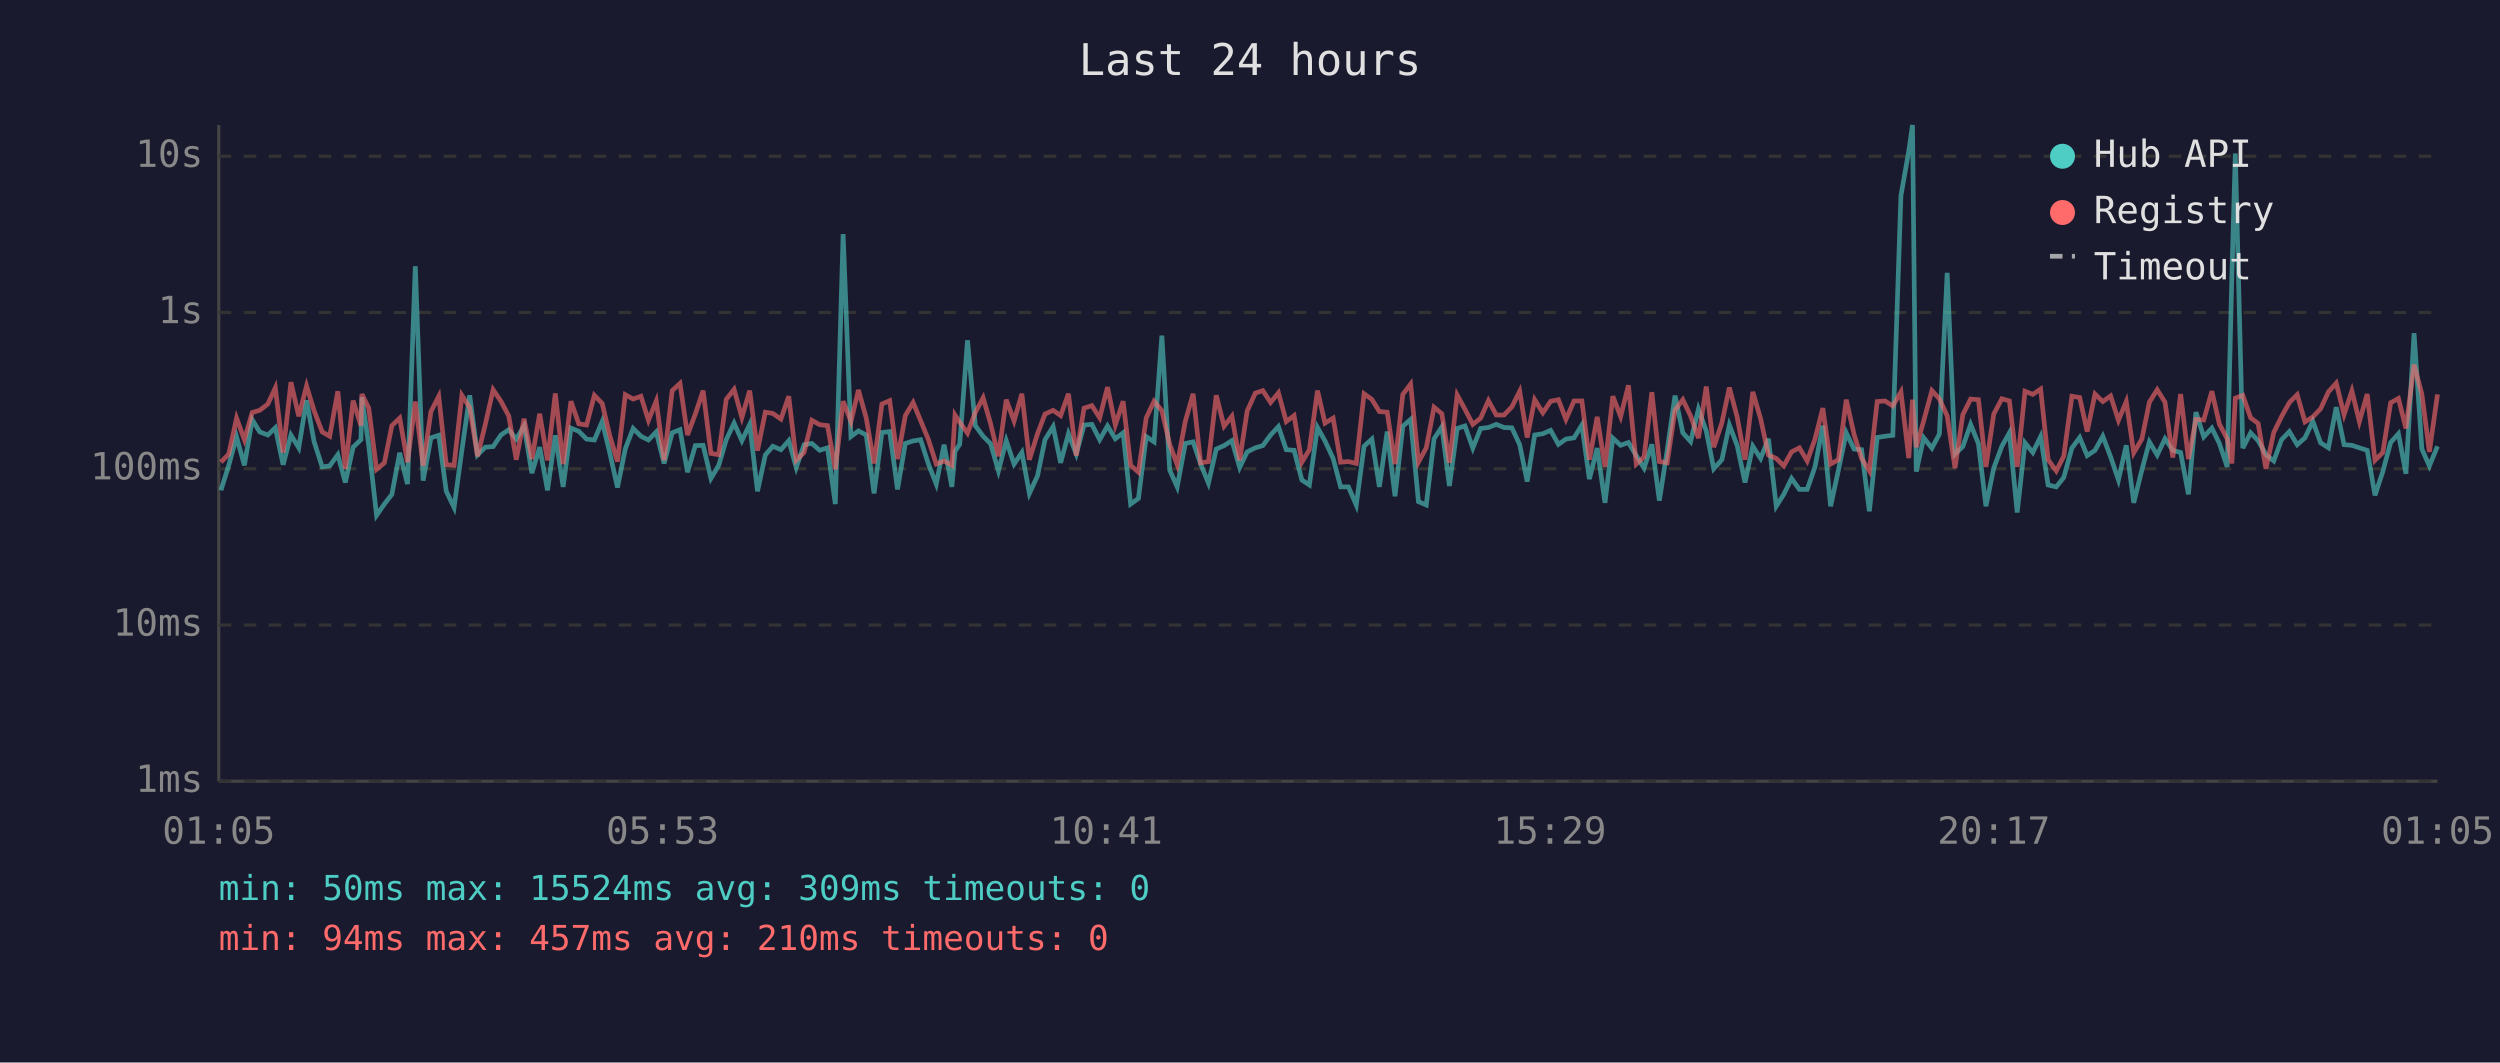
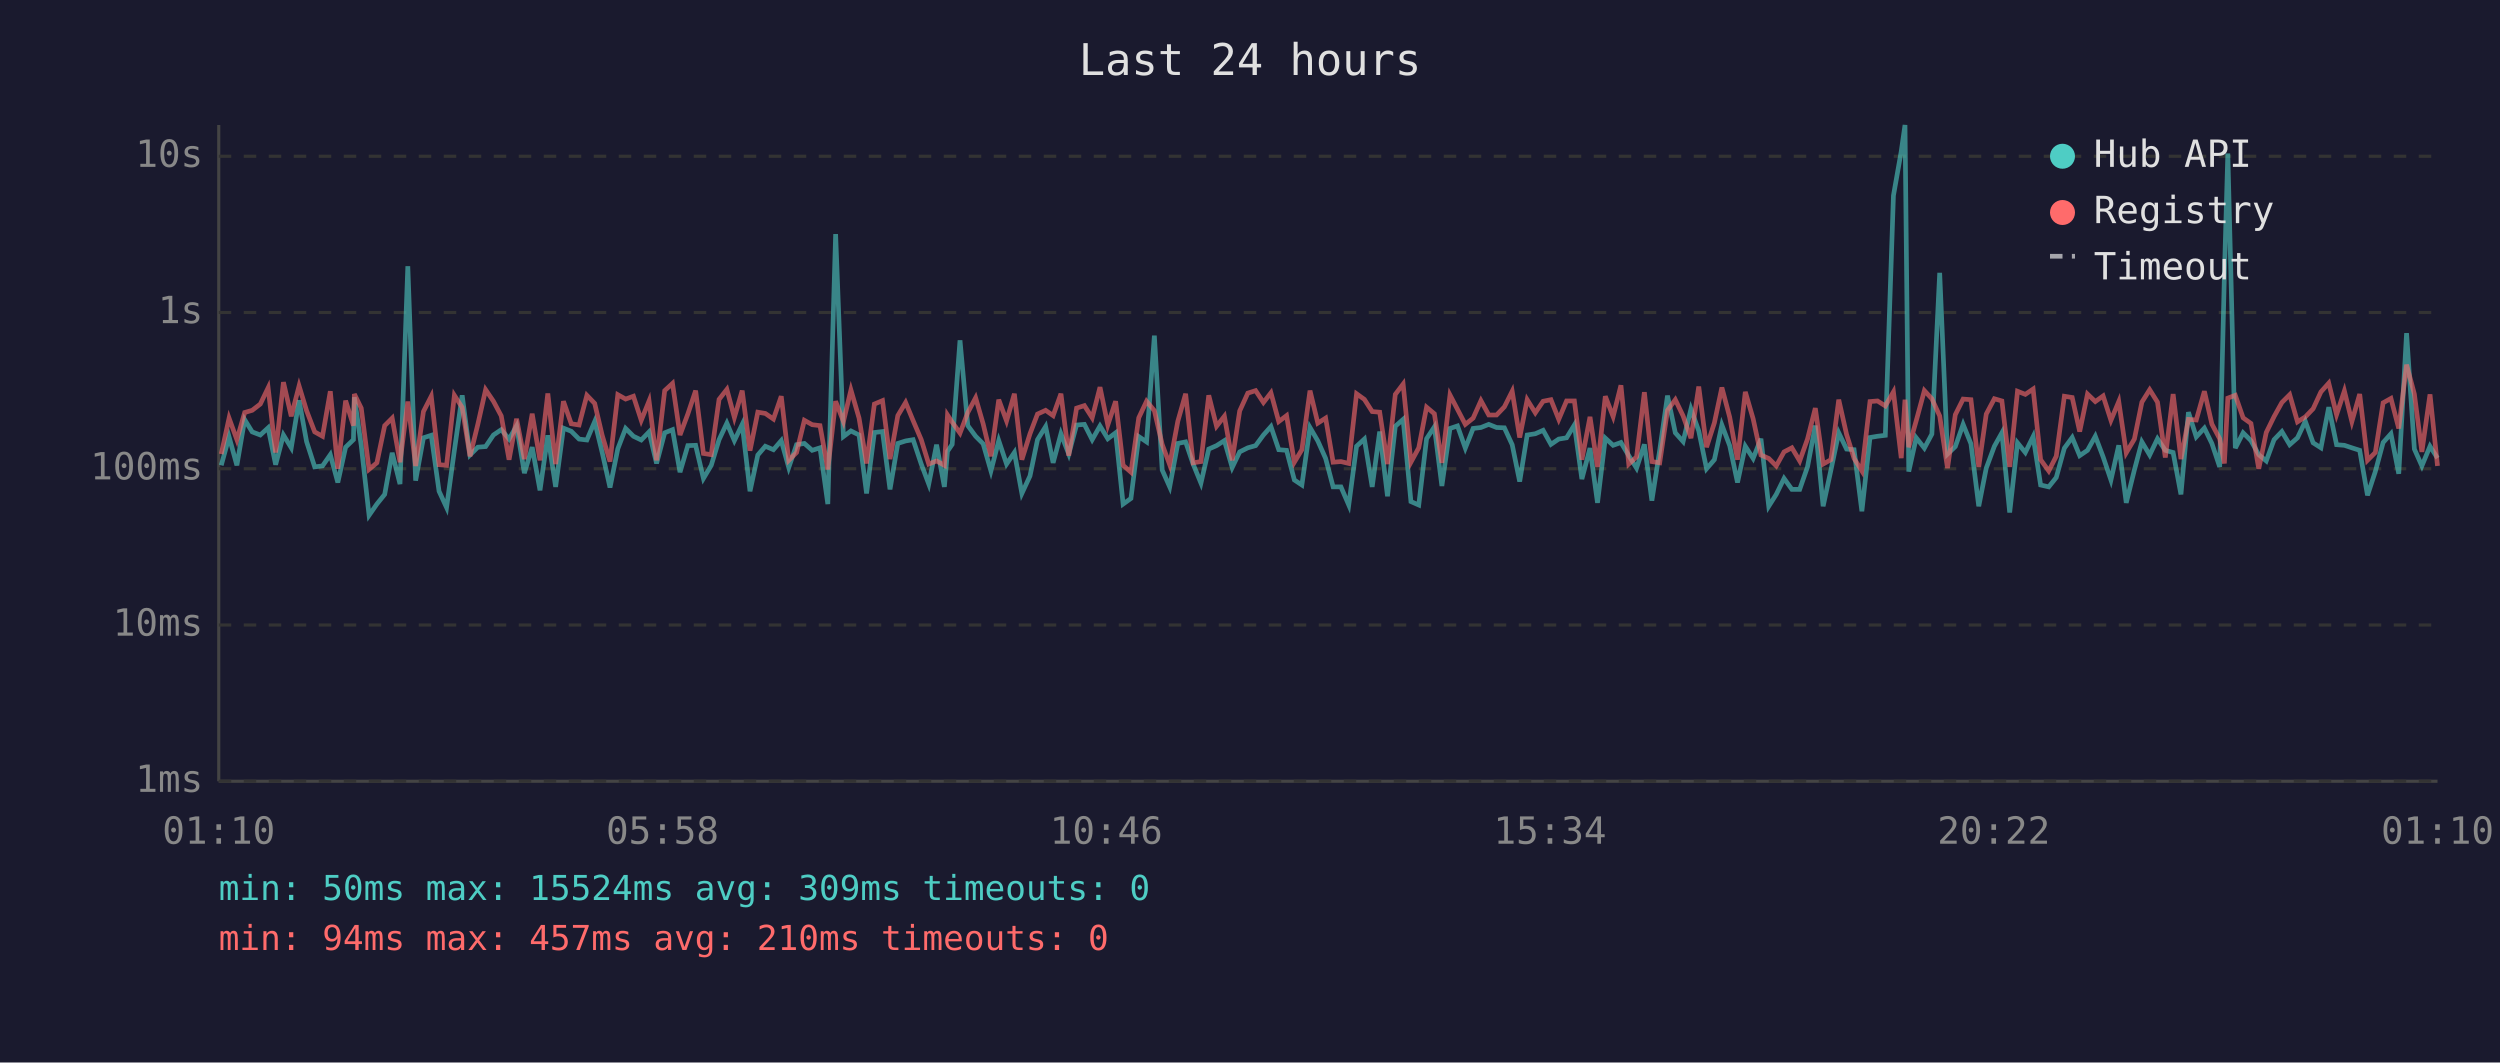
<svg xmlns="http://www.w3.org/2000/svg" viewBox="0 0 800 340" font-family="monospace" font-size="12">
  <rect width="800" height="340" fill="#1a1a2e" />
  <text x="400" y="24" fill="#e0e0e0" font-size="14" text-anchor="middle">Last 24 hours</text>
  <line x1="70" y1="40" x2="70" y2="250" stroke="#444" stroke-width="1" />
  <line x1="70" y1="250" x2="780" y2="250" stroke="#444" stroke-width="1" />
  <line x1="70" y1="250" x2="780" y2="250" stroke="#333" stroke-width="1" stroke-dasharray="4" />
  <text x="65" y="250" fill="#888" text-anchor="end" dominant-baseline="middle">1ms</text>
  <line x1="70" y1="200" x2="780" y2="200" stroke="#333" stroke-width="1" stroke-dasharray="4" />
  <text x="65" y="200" fill="#888" text-anchor="end" dominant-baseline="middle">10ms</text>
  <line x1="70" y1="150" x2="780" y2="150" stroke="#333" stroke-width="1" stroke-dasharray="4" />
  <text x="65" y="150" fill="#888" text-anchor="end" dominant-baseline="middle">100ms</text>
  <line x1="70" y1="100" x2="780" y2="100" stroke="#333" stroke-width="1" stroke-dasharray="4" />
  <text x="65" y="100" fill="#888" text-anchor="end" dominant-baseline="middle">1s</text>
  <line x1="70" y1="50" x2="780" y2="50" stroke="#333" stroke-width="1" stroke-dasharray="4" />
  <text x="65" y="50" fill="#888" text-anchor="end" dominant-baseline="middle">10s</text>
-   <text x="70" y="270" fill="#888" text-anchor="middle">01:05</text>
-   <text x="212" y="270" fill="#888" text-anchor="middle">05:53</text>
-   <text x="354" y="270" fill="#888" text-anchor="middle">10:41</text>
-   <text x="496" y="270" fill="#888" text-anchor="middle">15:29</text>
-   <text x="638" y="270" fill="#888" text-anchor="middle">20:17</text>
-   <text x="780" y="270" fill="#888" text-anchor="middle">01:05</text>
-   <polyline points="70.7,156.9 73.2,148.9 75.7,139.8 78.2,148.9 80.7,134.3 83.1,138.2 85.7,139.2 88.1,136.9 90.6,148.7 93.1,139.2 95.6,143.3 98.1,128.1 100.5,141.3 103.1,149.4 105.5,149.1 108.1,145.5 110.5,154.4 113.0,143.1 115.5,140.7 115.8,127.1 118.0,142.6 120.5,164.9 123.0,161.3 125.4,158.2 127.9,144.9 130.4,154.9 132.9,85.2 135.4,153.8 137.9,140.1 140.4,139.3 142.8,157.2 145.3,162.4 147.8,144.1 150.3,126.5 152.8,145.6 155.3,143.1 157.8,142.9 160.3,139.2 162.8,137.5 165.2,140.5 167.7,136.3 170.2,151.4 172.7,143.1 175.2,156.9 177.7,139.3 180.2,155.8 182.7,137.0 185.2,138.0 187.7,140.5 190.2,140.8 192.7,134.9 195.1,144.8 197.6,156.0 200.1,143.6 202.6,137.1 205.1,139.6 207.5,140.8 210.0,138.2 212.5,148.3 215.1,138.5 217.6,137.5 220.0,151.1 222.5,142.6 225.0,142.5 227.5,153.1 230.0,148.9 232.4,140.7 234.9,135.4 237.4,141.0 239.9,135.8 242.4,157.2 244.9,145.6 247.3,142.8 249.9,143.9 252.4,141.0 254.8,149.6 257.3,142.3 259.8,141.9 262.3,144.1 264.8,143.3 267.3,161.3 269.8,74.9 272.3,139.7 274.7,137.9 277.2,139.2 279.7,157.9 282.2,138.4 284.7,138.1 287.2,156.6 289.7,141.9 292.2,141.1 294.6,140.7 297.1,148.5 299.6,154.9 302.1,142.3 304.6,155.8 305.6,144.4 307.1,142.2 309.6,108.9 312.1,136.2 314.6,139.6 317.0,142.0 319.5,150.7 322.0,141.0 324.5,148.5 327.0,144.8 329.4,157.9 332.0,152.3 334.4,140.7 337.0,136.5 339.4,148.1 341.9,138.8 344.4,145.3 346.9,136.0 349.4,135.8 351.9,140.7 354.4,136.3 356.9,140.4 359.4,138.5 361.8,161.3 364.3,159.5 366.8,139.7 369.3,141.4 371.8,107.4 374.3,150.4 376.7,155.8 379.3,141.9 381.8,141.4 384.2,148.5 386.7,154.6 389.2,143.7 391.7,142.6 394.2,141.0 396.7,149.6 399.1,144.6 401.7,143.3 404.1,142.6 406.6,139.2 409.1,136.5 411.6,143.9 414.1,144.1 416.6,153.6 419.0,155.2 421.6,136.8 424.0,141.1 426.6,146.7 429.0,155.8 431.5,155.8 434.0,161.6 436.5,142.8 439.0,140.5 441.4,155.8 443.9,138.1 446.4,158.8 448.9,136.4 451.4,134.2 453.9,160.5 456.4,161.6 458.9,140.4 461.4,136.6 463.8,155.5 466.3,137.1 468.8,136.3 471.3,143.4 473.8,137.1 476.3,136.8 478.8,135.8 481.3,136.8 483.8,136.9 486.3,142.3 488.7,154.1 491.1,139.2 493.7,138.8 496.2,137.7 498.7,142.2 501.1,140.5 503.7,140.1 506.2,136.0 508.6,153.3 511.1,143.4 513.6,160.9 516.1,140.2 518.6,142.5 521.1,141.6 523.6,145.8 526.1,149.8 528.6,142.2 531.0,160.2 533.5,144.1 536.0,126.6 538.5,138.5 541.0,141.3 543.5,130.9 546.0,137.9 548.4,150.0 551.0,147.1 553.4,136.0 555.9,142.6 558.4,154.4 560.9,142.8 563.4,146.7 565.9,140.4 568.4,162.0 570.8,158.2 573.3,153.1 575.8,156.6 578.3,156.6 580.8,149.4 583.3,136.2 585.8,162.0 588.3,150.4 590.8,138.5 593.3,143.7 595.7,143.9 598.2,163.6 600.7,140.0 603.2,139.6 605.7,139.3 608.3,62.6 610.8,48.4 612.0,40.0 613.2,150.9 615.6,140.1 618.2,143.4 620.6,138.9 623.1,87.3 625.6,145.3 628.1,142.9 630.6,135.8 633.1,142.0 635.5,162.0 638.0,149.8 640.6,142.8 643.0,138.5 645.5,164.0 648.0,141.7 650.5,144.8 653.0,139.7 655.4,155.2 658.0,155.8 660.4,152.8 663.0,143.4 665.5,140.0 667.9,145.8 670.4,144.1 672.9,139.6 675.4,146.2 677.9,153.6 680.4,142.5 682.8,160.9 685.4,150.4 687.8,141.4 690.3,145.6 692.8,140.4 695.3,144.1 697.8,144.8 700.3,158.2 702.7,131.9 705.2,139.8 707.8,137.0 710.2,141.9 712.7,149.4 714.2,88.2 715.3,49.1 717.7,143.4 720.2,138.5 722.6,141.0 725.1,145.5 727.6,147.5 730.1,140.7 732.6,138.1 735.1,142.3 737.6,140.1 740.1,134.8 742.6,141.7 745.1,143.3 747.6,130.3 750.1,142.3 752.6,142.5 755.0,143.3 757.5,144.1 760.0,158.5 762.5,150.9 765.0,141.6 767.5,138.8 769.9,151.6 772.5,106.6 775.0,143.7 777.4,149.1 780.0,142.8" fill="none" stroke="#4ecdc4" stroke-width="1.5" opacity="0.6" />
-   <polyline points="70.7,147.9 73.2,145.3 75.7,133.8 78.2,140.7 80.7,132.0 83.1,131.3 85.7,129.3 88.1,124.1 90.6,144.8 93.1,122.3 95.6,133.2 98.1,123.5 100.5,131.4 103.1,138.2 105.5,139.6 108.1,125.2 110.5,150.0 113.0,128.2 115.5,136.2 115.8,126.1 118.0,130.6 120.5,150.2 123.0,148.1 125.4,136.2 127.9,133.8 130.4,147.9 132.9,128.5 135.4,149.1 137.9,131.7 140.4,126.8 142.8,148.7 145.3,148.9 147.8,126.5 150.3,130.4 152.8,146.0 155.3,135.8 157.8,124.7 160.3,128.4 162.8,133.1 165.2,147.1 167.7,134.0 170.2,146.9 172.7,132.4 175.2,147.3 177.7,125.9 180.2,148.5 182.7,128.4 185.2,135.6 187.7,136.0 190.2,126.5 192.7,129.1 195.1,139.3 197.6,147.7 200.1,126.3 202.6,127.7 205.1,126.8 207.5,134.5 210.0,128.3 212.5,147.3 215.1,125.0 217.6,122.7 220.0,139.2 222.5,132.5 225.0,125.0 227.5,145.1 230.0,145.5 232.4,127.8 234.9,124.6 237.4,133.6 239.9,125.0 242.4,144.2 244.9,131.9 247.3,132.3 249.9,134.1 252.4,126.8 254.8,147.3 257.3,144.8 259.8,134.5 262.3,135.9 264.8,136.2 267.3,150.2 269.8,128.4 272.3,134.9 274.7,124.8 277.2,133.8 279.7,148.3 282.2,129.3 284.7,128.2 287.2,146.9 289.7,133.0 292.2,128.8 294.6,134.6 297.1,140.7 299.6,148.5 302.1,147.5 304.6,148.9 305.6,132.8 307.1,135.1 309.6,138.6 312.1,132.0 314.6,127.3 317.0,135.6 319.5,146.0 322.0,127.9 324.5,134.7 327.0,126.0 329.4,147.1 332.0,138.8 334.4,132.5 337.0,131.3 339.4,133.0 341.9,126.0 344.4,145.8 346.9,130.6 349.4,129.8 351.9,133.7 354.4,123.9 356.9,136.0 359.4,128.4 361.8,148.9 364.3,151.1 366.8,133.7 369.3,128.4 371.8,131.4 374.3,142.2 376.7,148.7 379.3,134.8 381.8,126.0 384.2,148.1 386.7,147.7 389.2,126.5 391.7,136.4 394.2,133.2 396.7,147.3 399.1,131.5 401.7,125.8 404.1,125.0 406.6,128.8 409.1,125.7 411.6,134.9 414.1,133.0 416.6,147.9 419.0,143.9 421.6,125.0 424.0,135.4 426.6,133.8 429.0,147.9 431.5,147.7 434.0,148.3 436.5,126.0 439.0,127.8 441.4,131.7 443.9,131.9 446.4,148.5 448.9,126.2 451.4,122.9 453.9,147.9 456.4,143.3 458.9,130.3 461.4,132.4 463.8,148.1 466.3,126.4 468.8,131.0 471.3,135.8 473.8,133.8 476.3,128.2 478.8,132.8 481.3,132.8 483.8,130.2 486.3,125.2 488.7,140.0 491.1,127.9 493.7,132.1 496.2,128.4 498.7,127.9 501.1,134.2 503.7,128.3 506.2,128.3 508.6,147.1 511.1,133.4 513.6,149.4 516.1,126.8 518.6,133.3 521.1,123.3 523.6,148.5 526.1,146.2 528.6,125.5 531.0,147.7 533.5,148.1 536.0,131.3 538.5,127.9 541.0,133.1 543.5,140.2 546.0,123.7 548.4,143.1 551.0,135.3 553.4,124.0 555.9,133.5 558.4,147.1 560.9,125.4 563.4,134.0 565.9,145.6 568.4,146.7 570.8,149.1 573.3,144.6 575.8,143.3 578.3,147.5 580.8,140.5 583.3,130.6 585.8,148.5 588.3,147.1 590.8,127.9 593.3,139.0 595.7,146.7 598.2,150.7 600.7,128.5 603.2,128.3 605.7,129.9 608.3,125.4 610.8,146.6 612.0,127.9 613.2,143.1 615.6,134.6 618.2,125.0 620.6,127.6 623.1,133.1 625.6,149.8 628.1,132.7 630.6,127.7 633.1,127.9 635.5,149.4 638.0,132.5 640.6,127.6 643.0,128.3 645.5,149.4 648.0,125.2 650.5,126.2 653.0,124.5 655.4,147.1 658.0,150.7 660.4,146.0 663.0,126.8 665.5,127.2 667.9,138.1 670.4,126.1 672.9,128.5 675.4,126.7 677.9,134.5 680.4,128.5 682.8,144.9 685.4,140.5 687.8,128.7 690.3,124.7 692.8,128.7 695.3,146.4 697.8,126.1 700.3,146.9 702.7,134.2 705.2,134.4 707.8,125.2 710.2,135.7 712.7,140.4 714.2,148.3 715.3,127.4 717.7,126.5 720.2,133.7 722.6,135.5 725.1,150.0 727.6,138.4 730.1,133.3 732.6,128.8 735.1,126.3 737.6,135.0 740.1,133.4 742.6,130.8 745.1,125.4 747.6,122.6 750.1,132.7 752.6,125.1 755.0,134.9 757.5,126.1 760.0,147.3 762.5,144.8 765.0,128.9 767.5,127.5 769.9,137.1 772.5,116.7 775.0,126.1 777.4,144.6 780.0,126.2" fill="none" stroke="#ff6b6b" stroke-width="1.5" opacity="0.6" />
+   <text x="70" y="270" fill="#888" text-anchor="middle">01:10</text>
+   <text x="212" y="270" fill="#888" text-anchor="middle">05:58</text>
+   <text x="354" y="270" fill="#888" text-anchor="middle">10:46</text>
+   <text x="496" y="270" fill="#888" text-anchor="middle">15:34</text>
+   <text x="638" y="270" fill="#888" text-anchor="middle">20:22</text>
+   <text x="780" y="270" fill="#888" text-anchor="middle">01:10</text>
+   <polyline points="70.8,148.9 73.3,139.8 75.8,148.9 78.3,134.3 80.7,138.2 83.3,139.2 85.8,136.9 88.2,148.7 90.7,139.2 93.2,143.3 95.7,128.1 98.1,141.3 100.7,149.4 103.2,149.1 105.7,145.5 108.1,154.4 110.6,143.1 113.1,140.7 113.4,127.1 115.6,142.6 118.1,164.9 120.6,161.3 123.1,158.2 125.5,144.9 128.0,154.9 130.5,85.2 133.0,153.8 135.5,140.1 138.0,139.3 140.5,157.2 142.9,162.4 145.4,144.1 147.9,126.5 150.4,145.6 152.9,143.1 155.4,142.9 157.9,139.2 160.4,137.5 162.9,140.5 165.3,136.3 167.8,151.4 170.3,143.1 172.8,156.9 175.3,139.3 177.8,155.8 180.3,137.0 182.8,138.0 185.3,140.5 187.8,140.8 190.3,134.9 192.7,144.8 195.2,156.0 197.7,143.6 200.2,137.1 202.7,139.6 205.2,140.8 207.7,138.2 210.1,148.3 212.7,138.5 215.2,137.5 217.6,151.1 220.1,142.6 222.6,142.5 225.1,153.1 227.6,148.9 230.1,140.7 232.6,135.4 235.0,141.0 237.5,135.8 240.0,157.2 242.5,145.6 244.9,142.8 247.5,143.9 250.0,141.0 252.4,149.6 254.9,142.3 257.4,141.9 259.9,144.1 262.4,143.3 264.9,161.3 267.4,74.9 269.9,139.7 272.3,137.9 274.9,139.2 277.3,157.9 279.8,138.4 282.4,138.1 284.8,156.6 287.3,141.9 289.8,141.1 292.2,140.7 294.8,148.5 297.2,154.9 299.7,142.3 302.2,155.8 303.2,144.4 304.7,142.2 307.2,108.9 309.7,136.2 312.2,139.6 314.6,142.0 317.1,150.7 319.6,141.0 322.1,148.5 324.6,144.8 327.0,157.9 329.6,152.3 332.0,140.7 334.6,136.5 337.0,148.1 339.5,138.8 342.0,145.3 344.5,136.0 347.0,135.8 349.5,140.7 352.0,136.3 354.5,140.4 357.0,138.5 359.4,161.3 361.9,159.5 364.4,139.7 366.9,141.4 369.4,107.4 371.9,150.4 374.3,155.8 376.9,141.9 379.4,141.4 381.8,148.5 384.3,154.6 386.8,143.7 389.3,142.6 391.8,141.0 394.3,149.6 396.7,144.6 399.3,143.3 401.8,142.6 404.3,139.2 406.7,136.5 409.2,143.9 411.7,144.1 414.2,153.6 416.6,155.2 419.2,136.8 421.7,141.1 424.2,146.7 426.6,155.8 429.1,155.8 431.6,161.6 434.1,142.8 436.6,140.5 439.1,155.8 441.5,138.1 444.0,158.8 446.5,136.4 449.0,134.2 451.5,160.5 454.0,161.6 456.5,140.4 459.0,136.6 461.4,155.5 464.0,137.1 466.4,136.3 468.9,143.4 471.4,137.1 473.9,136.8 476.4,135.8 478.9,136.8 481.4,136.9 483.9,142.3 486.3,154.1 488.7,139.2 491.3,138.8 493.8,137.7 496.3,142.2 498.8,140.5 501.3,140.1 503.8,136.0 506.2,153.3 508.8,143.4 511.2,160.9 513.7,140.2 516.2,142.5 518.7,141.6 521.2,145.8 523.7,149.8 526.2,142.2 528.6,160.2 531.1,144.1 533.6,126.6 536.1,138.5 538.6,141.3 541.1,130.9 543.6,137.9 546.1,150.0 548.6,147.1 551.0,136.0 553.5,142.6 556.0,154.4 558.5,142.8 561.0,146.7 563.5,140.4 566.0,162.0 568.4,158.2 570.9,153.1 573.4,156.6 575.9,156.6 578.4,149.4 580.9,136.2 583.4,162.0 585.9,150.4 588.4,138.5 590.9,143.7 593.3,143.9 595.8,163.6 598.4,140.0 600.8,139.6 603.3,139.3 605.9,62.6 608.4,48.4 609.6,40.0 610.8,150.9 613.2,140.1 615.8,143.4 618.2,138.9 620.7,87.3 623.2,145.3 625.7,142.9 628.2,135.8 630.7,142.0 633.2,162.0 635.6,149.8 638.2,142.8 640.6,138.5 643.1,164.0 645.6,141.7 648.1,144.8 650.6,139.7 653.0,155.2 655.6,155.8 658.0,152.8 660.6,143.4 663.1,140.0 665.5,145.8 668.0,144.1 670.5,139.6 673.0,146.2 675.5,153.6 678.0,142.5 680.4,160.9 683.0,150.4 685.4,141.4 687.9,145.6 690.4,140.4 692.9,144.1 695.4,144.8 697.9,158.2 700.3,131.9 702.8,139.8 705.4,137.0 707.8,141.9 710.3,149.4 711.8,88.2 712.9,49.1 715.3,143.4 717.8,138.5 720.3,141.0 722.8,145.5 725.2,147.5 727.7,140.7 730.2,138.1 732.7,142.3 735.2,140.1 737.7,134.8 740.2,141.7 742.7,143.3 745.2,130.3 747.7,142.3 750.2,142.5 752.6,143.3 755.1,144.1 757.6,158.5 760.1,150.9 762.6,141.6 765.1,138.8 767.6,151.6 770.1,106.6 772.6,143.7 775.0,149.1 777.6,142.8 780.0,146.6" fill="none" stroke="#4ecdc4" stroke-width="1.5" opacity="0.6" />
+   <polyline points="70.8,145.3 73.3,133.8 75.8,140.7 78.3,132.0 80.7,131.3 83.3,129.3 85.8,124.1 88.2,144.8 90.7,122.3 93.2,133.2 95.7,123.5 98.1,131.4 100.7,138.2 103.2,139.6 105.7,125.2 108.1,150.0 110.6,128.2 113.1,136.2 113.4,126.1 115.6,130.6 118.1,150.2 120.6,148.1 123.1,136.2 125.5,133.8 128.0,147.9 130.5,128.5 133.0,149.1 135.5,131.7 138.0,126.8 140.5,148.7 142.9,148.9 145.4,126.5 147.9,130.4 150.4,146.0 152.9,135.8 155.4,124.7 157.9,128.4 160.4,133.1 162.9,147.1 165.3,134.0 167.8,146.9 170.3,132.4 172.8,147.3 175.3,125.9 177.8,148.5 180.3,128.4 182.8,135.6 185.3,136.0 187.8,126.5 190.3,129.1 192.7,139.3 195.2,147.7 197.7,126.3 200.2,127.7 202.7,126.8 205.2,134.5 207.7,128.3 210.1,147.3 212.7,125.0 215.2,122.7 217.6,139.2 220.1,132.5 222.6,125.0 225.1,145.1 227.6,145.5 230.1,127.8 232.6,124.6 235.0,133.6 237.5,125.0 240.0,144.2 242.5,131.9 244.9,132.3 247.5,134.1 250.0,126.8 252.4,147.3 254.9,144.8 257.4,134.5 259.9,135.9 262.4,136.2 264.9,150.2 267.4,128.4 269.9,134.9 272.3,124.8 274.9,133.8 277.3,148.3 279.8,129.3 282.4,128.2 284.8,146.9 287.3,133.0 289.8,128.8 292.2,134.6 294.8,140.7 297.2,148.5 299.7,147.5 302.2,148.9 303.2,132.8 304.7,135.1 307.2,138.6 309.7,132.0 312.2,127.3 314.6,135.6 317.1,146.0 319.6,127.9 322.1,134.7 324.6,126.0 327.0,147.1 329.6,138.8 332.0,132.5 334.6,131.3 337.0,133.0 339.5,126.0 342.0,145.8 344.5,130.6 347.0,129.8 349.5,133.7 352.0,123.9 354.5,136.0 357.0,128.4 359.4,148.9 361.9,151.1 364.4,133.7 366.9,128.4 369.4,131.4 371.9,142.2 374.3,148.7 376.9,134.8 379.4,126.0 381.8,148.1 384.3,147.7 386.8,126.5 389.3,136.4 391.8,133.2 394.3,147.3 396.7,131.5 399.3,125.8 401.8,125.0 404.3,128.8 406.7,125.7 409.2,134.9 411.7,133.0 414.2,147.9 416.6,143.9 419.2,125.0 421.7,135.4 424.2,133.8 426.6,147.9 429.1,147.7 431.6,148.3 434.1,126.0 436.6,127.8 439.1,131.7 441.5,131.9 444.0,148.5 446.5,126.2 449.0,122.9 451.5,147.9 454.0,143.3 456.5,130.3 459.0,132.4 461.4,148.1 464.0,126.4 466.4,131.0 468.9,135.8 471.4,133.8 473.9,128.2 476.4,132.8 478.9,132.8 481.4,130.2 483.9,125.2 486.3,140.0 488.7,127.9 491.3,132.1 493.8,128.4 496.3,127.9 498.8,134.2 501.3,128.3 503.8,128.3 506.2,147.1 508.8,133.4 511.2,149.4 513.7,126.8 516.2,133.3 518.7,123.3 521.2,148.5 523.7,146.2 526.2,125.5 528.6,147.7 531.1,148.1 533.6,131.3 536.1,127.9 538.6,133.1 541.1,140.2 543.6,123.7 546.1,143.1 548.6,135.3 551.0,124.0 553.5,133.5 556.0,147.1 558.5,125.4 561.0,134.0 563.5,145.6 566.0,146.7 568.4,149.1 570.9,144.6 573.4,143.3 575.9,147.5 578.4,140.5 580.9,130.6 583.4,148.5 585.9,147.1 588.4,127.9 590.9,139.0 593.3,146.7 595.8,150.7 598.4,128.5 600.8,128.3 603.3,129.9 605.9,125.4 608.4,146.6 609.6,127.9 610.8,143.1 613.2,134.6 615.8,125.0 618.2,127.6 620.7,133.1 623.2,149.8 625.7,132.7 628.2,127.7 630.7,127.9 633.2,149.4 635.6,132.5 638.2,127.6 640.6,128.3 643.1,149.4 645.6,125.2 648.1,126.2 650.6,124.5 653.0,147.1 655.6,150.7 658.0,146.0 660.6,126.8 663.1,127.2 665.5,138.1 668.0,126.1 670.5,128.5 673.0,126.7 675.5,134.5 678.0,128.5 680.4,144.9 683.0,140.5 685.4,128.7 687.9,124.7 690.4,128.7 692.9,146.4 695.4,126.1 697.9,146.9 700.3,134.2 702.8,134.4 705.4,125.2 707.8,135.7 710.3,140.4 711.8,148.3 712.9,127.4 715.3,126.5 717.8,133.7 720.3,135.5 722.8,150.0 725.2,138.4 727.7,133.3 730.2,128.8 732.7,126.3 735.2,135.0 737.7,133.4 740.2,130.8 742.7,125.4 745.2,122.6 747.7,132.7 750.2,125.1 752.6,134.9 755.1,126.1 757.6,147.3 760.1,144.8 762.6,128.9 765.1,127.5 767.6,137.1 770.1,116.7 772.6,126.1 775.0,144.6 777.6,126.2 780.0,149.1" fill="none" stroke="#ff6b6b" stroke-width="1.5" opacity="0.6" />
  <circle cx="660" cy="50" r="4" fill="#4ecdc4" />
  <text x="670" y="50" fill="#e0e0e0" dominant-baseline="middle">Hub API</text>
  <circle cx="660" cy="68" r="4" fill="#ff6b6b" />
  <text x="670" y="68" fill="#e0e0e0" dominant-baseline="middle">Registry</text>
  <line x1="656" y1="82" x2="664" y2="82" stroke="#e0e0e0" stroke-width="1.5" stroke-dasharray="4,3" opacity="0.7" />
  <text x="670" y="86" fill="#e0e0e0" dominant-baseline="middle">Timeout</text>
  <text x="70" y="288" fill="#4ecdc4" font-size="11">min: 50ms  max: 15524ms  avg: 309ms  timeouts: 0</text>
  <text x="70" y="304" fill="#ff6b6b" font-size="11">min: 94ms  max: 457ms  avg: 210ms  timeouts: 0</text>
</svg>
